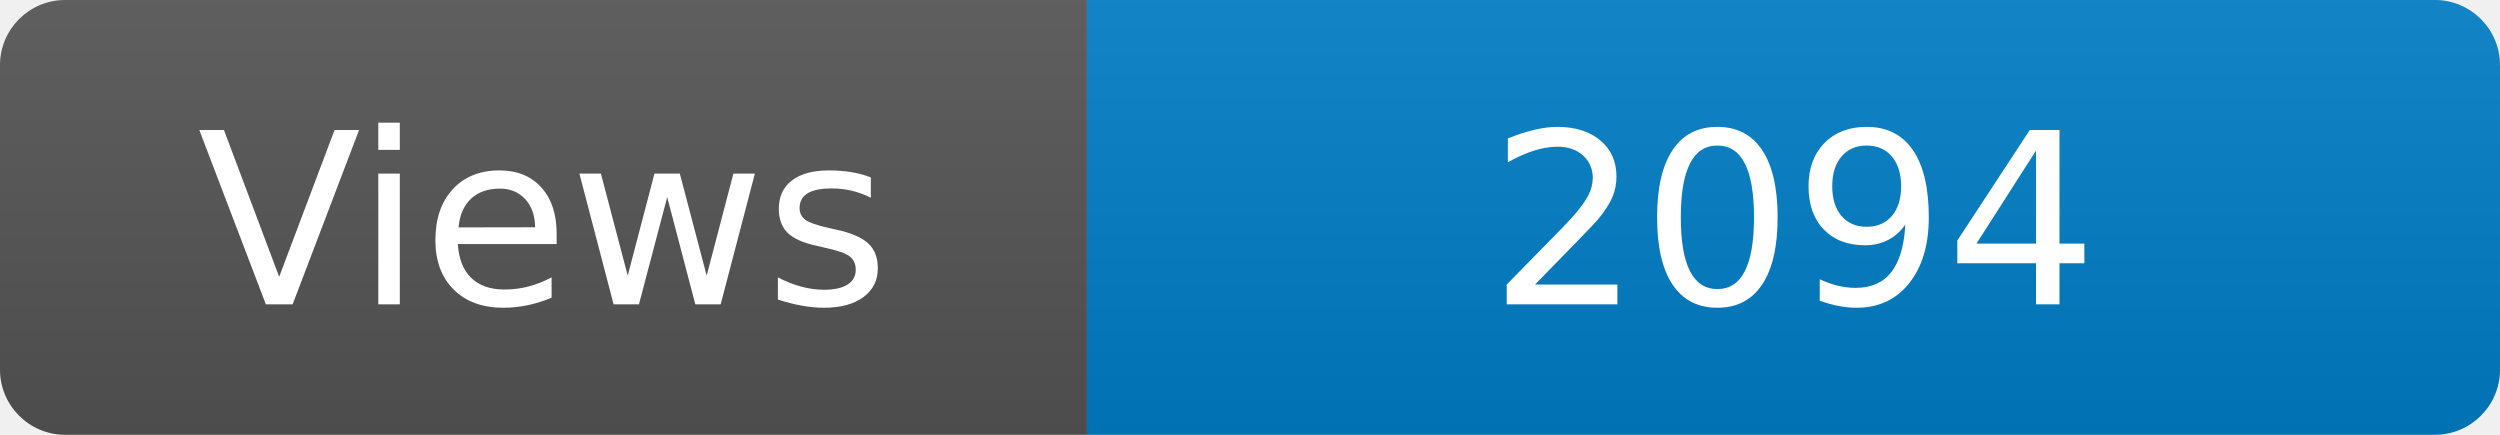
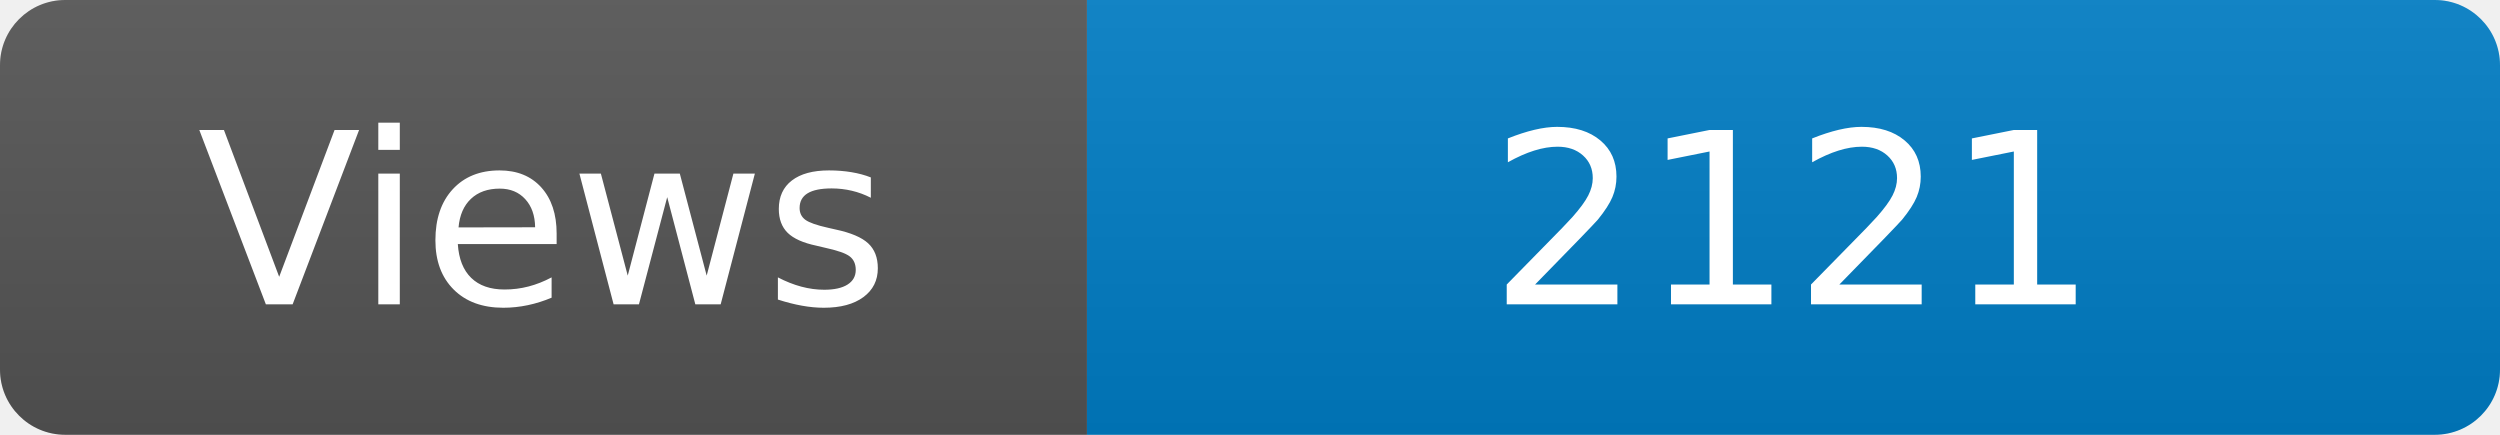
<svg xmlns="http://www.w3.org/2000/svg" width="115" height="20" role="img" aria-label="Maintained?: yes">
  <linearGradient id="s" x2="0" y2="100%">
    <stop offset="0" stop-color="#bbb" stop-opacity=".1" />
    <stop offset="1" stop-opacity=".1" />
  </linearGradient>
  <clipPath id="r">
    <rect width="115" height="20" rx="3" fill="#fff" />
  </clipPath>
  <g clip-path="url(#r)">
    <rect width="50" height="20" fill="#555" />
    <rect x="50" width="160" height="20" fill="#007ec6" />
    <rect width="115" height="20" fill="url(#s)" />
  </g>
  <g fill="#fff" text-anchor="middle" font-family="Verdana,Geneva,DejaVu Sans,sans-serif" font-size="110">
    <text x="250" y="140" transform="scale(.1)" fill="#fff">Views</text>
-     <text x="825" y="140" transform="scale(.1)" fill="#fff">2094</text>
+     <text x="825" y="140" transform="scale(.1)" fill="#fff">2121</text>
  </g>
</svg>
